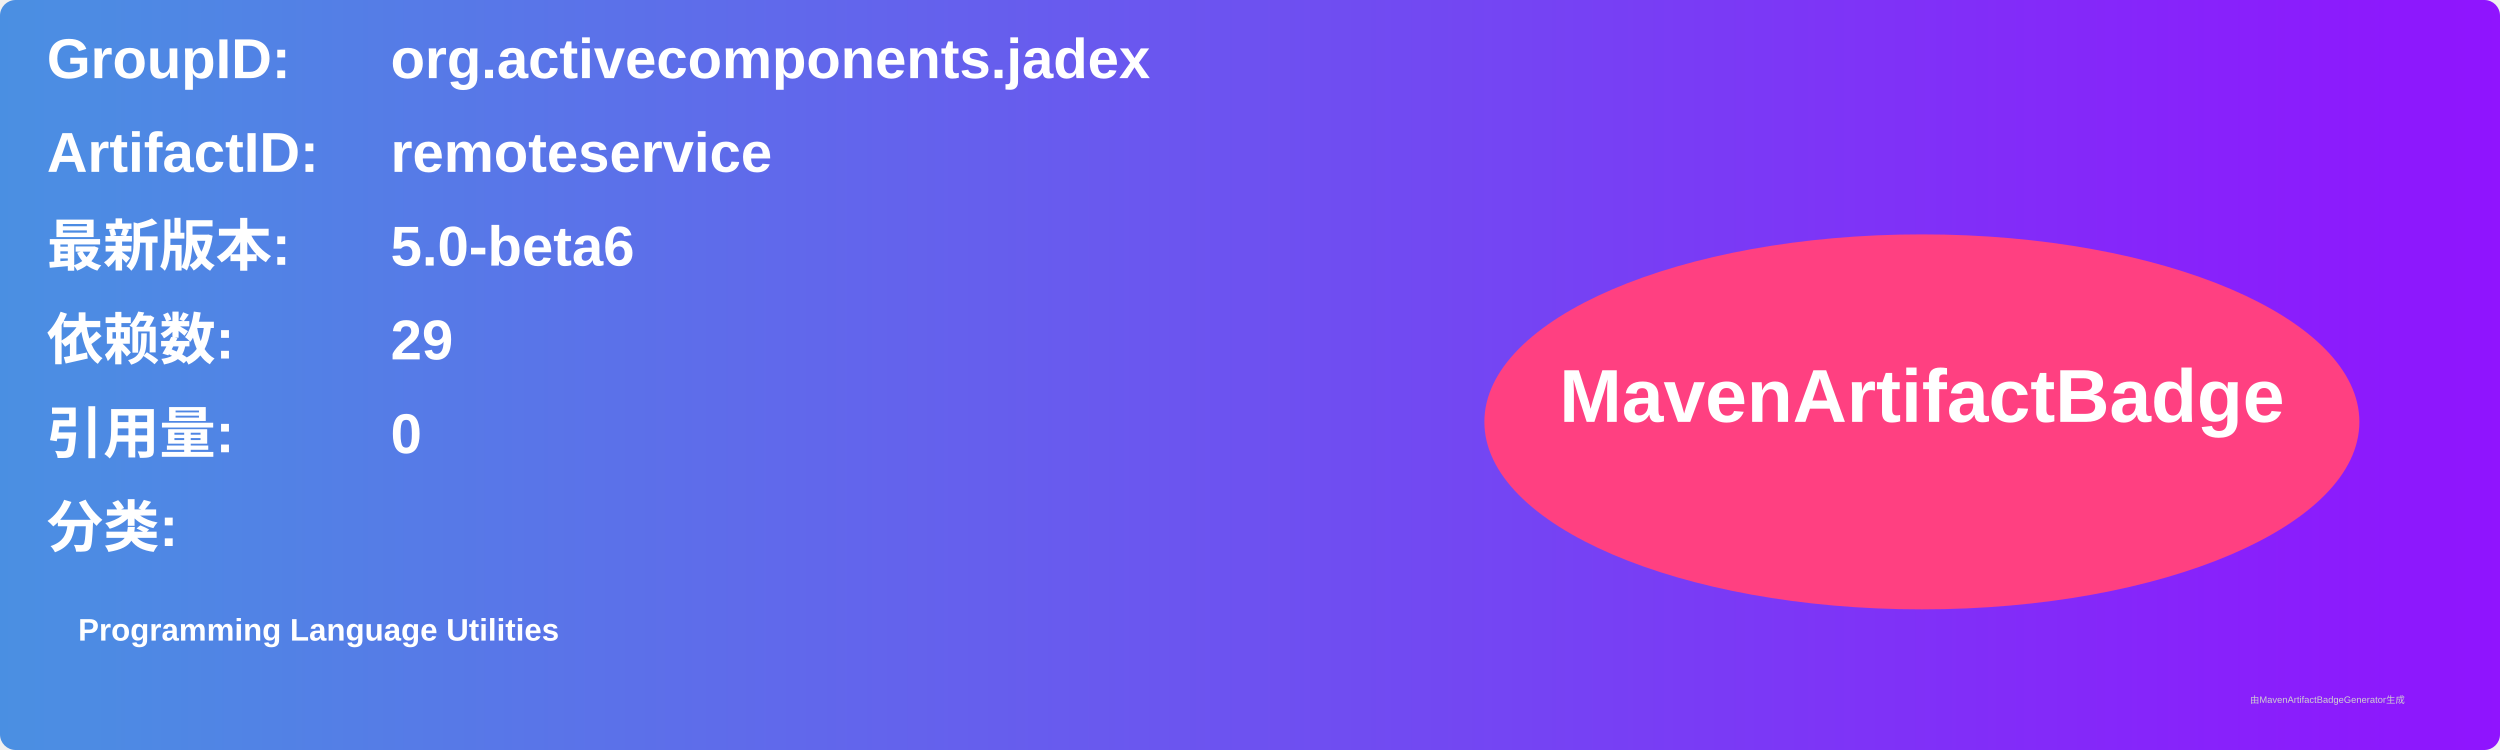
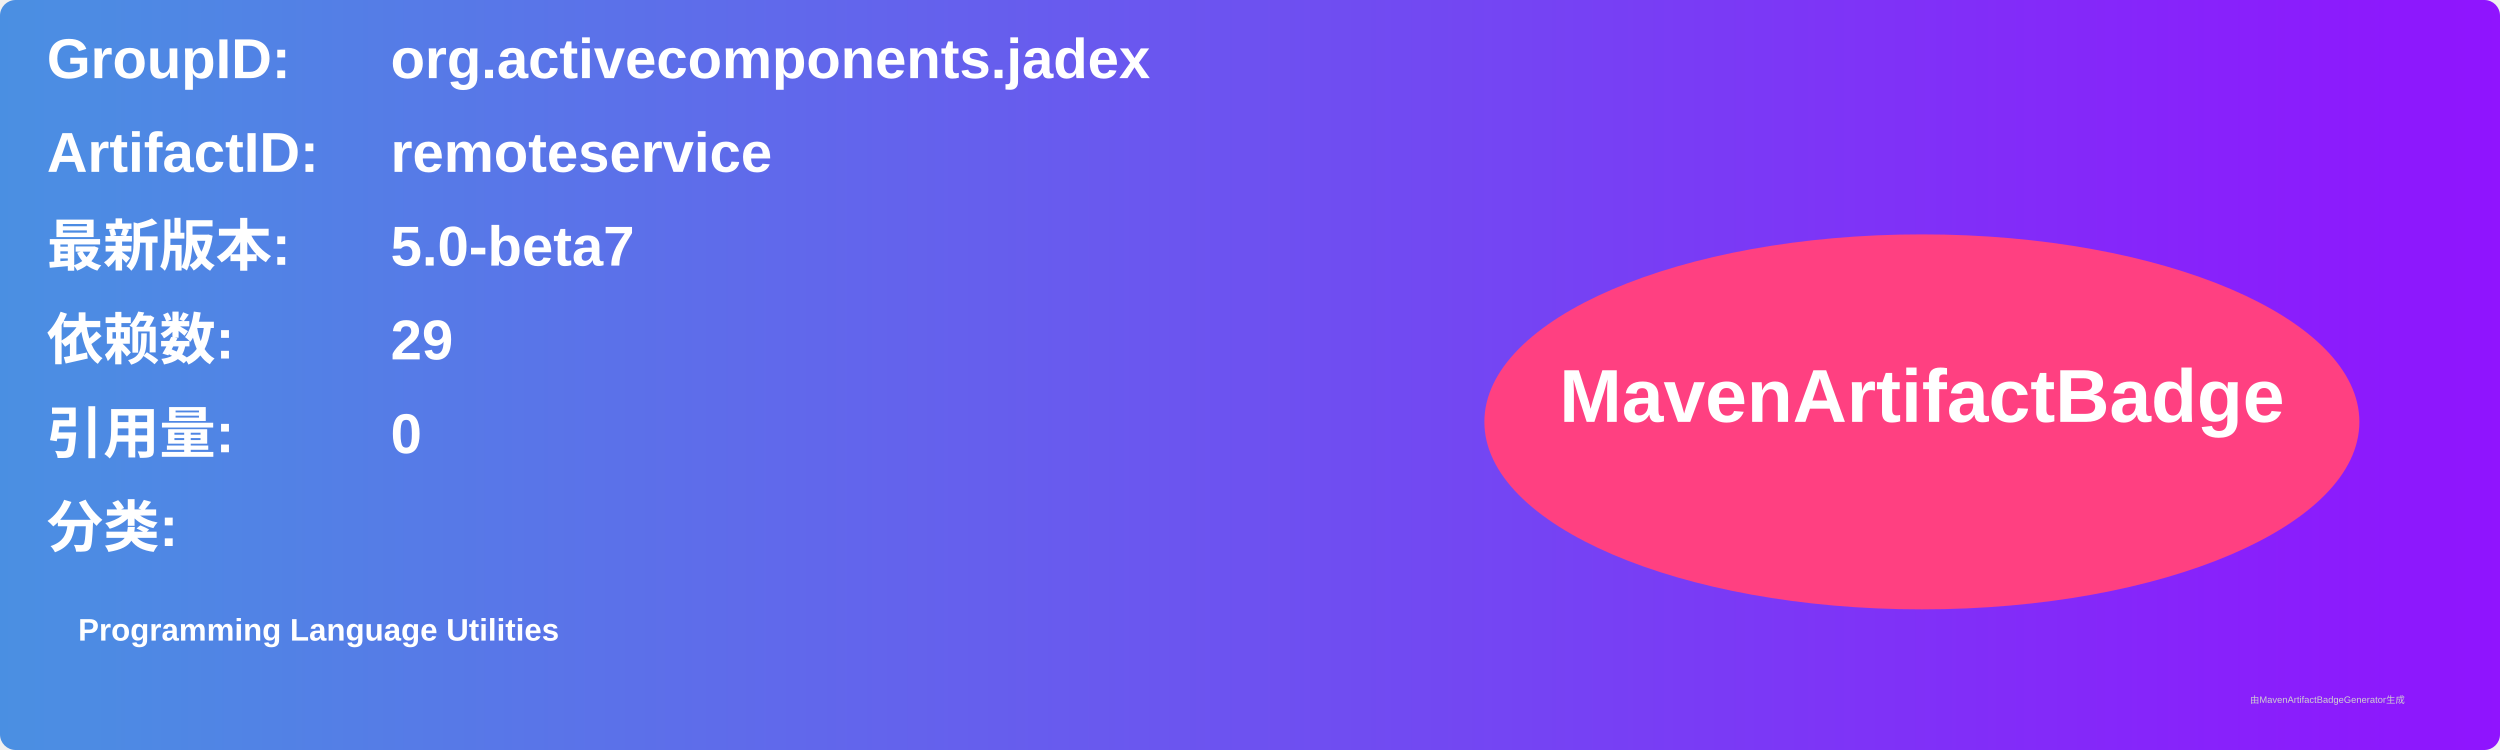
<svg xmlns="http://www.w3.org/2000/svg" width="800" height="240" viewBox="0 0 800 240">
  <linearGradient id="grad" x1="0%" y1="0%" x2="100%" y2="0%">
    <stop offset="0%" stop-color="#4a90e2" />
    <stop offset="100%" stop-color="#9013fe" />
  </linearGradient>
  <rect width="100%" height="100%" rx="5" ry="5" fill="url(#grad)" />
  <g transform="translate(15, 15)">
    <text x="0" y="10" font-family="Arial" font-size="18" fill="white" font-weight="bold" width="260">GroupID:</text>
    <text x="110" y="10" font-family="Arial" font-size="18" fill="white" font-weight="bold" width="460">org.activecomponents.jadex</text>
    <text x="0" y="40" font-family="Arial" font-size="18" fill="white" font-weight="bold" width="260">ArtifactID:</text>
    <text x="110" y="40" font-family="Arial" font-size="18" fill="white" font-weight="bold" width="460">remoteservice</text>
    <text x="0" y="70" font-family="Arial" font-size="18" fill="white" font-weight="bold">最新版本:</text>
    <text x="110" y="70" font-family="Arial" font-size="18" fill="white" font-weight="bold">
-       <tspan font-weight="bold">5.0-beta6</tspan>
+       <tspan font-weight="bold">5.0-beta7</tspan>
    </text>
    <text x="0" y="100" font-family="Arial" font-size="18" fill="white" font-weight="bold">依赖数: </text>
    <text x="110" y="100" font-family="Arial" font-size="18" fill="white">
      <tspan font-weight="bold">29</tspan>
    </text>
    <text x="0" y="130" font-family="Arial" font-size="18" fill="white" font-weight="bold">引用量: </text>
    <text x="110" y="130" font-family="Arial" font-size="18" fill="white">
      <tspan font-weight="bold">0</tspan>
    </text>
    <text x="0" y="160" font-family="Arial" font-size="18" fill="white" font-weight="bold">分类:</text>
    <text x="10" y="190" font-family="Arial" font-size="10" fill="white">
      <tspan font-weight="bold">Programming Language Utilities</tspan>
    </text>
    <ellipse cx="600" cy="120" rx="140" ry="60" fill="#ff4081" />
    <text x="600" y="120" text-anchor="middle" font-family="Arial" font-size="24" fill="white" font-weight="bold">MavenArtifactBadge</text>
  </g>
  <text x="720" y="225" font-family="Arial" font-size="3" fill="#d0d0d0">由MavenArtifactBadgeGenerator生成</text>
</svg>
